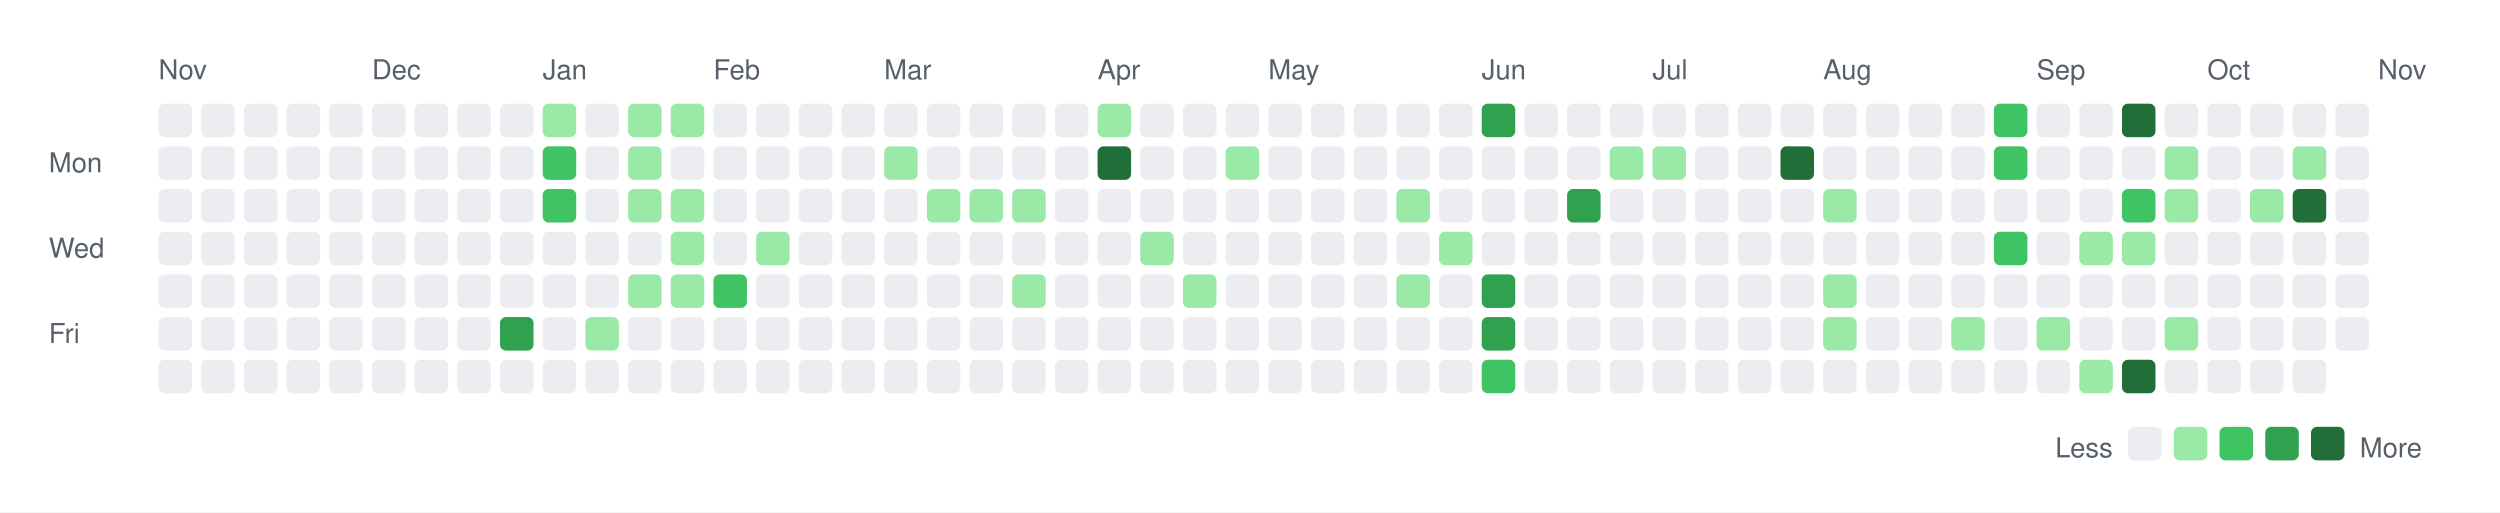
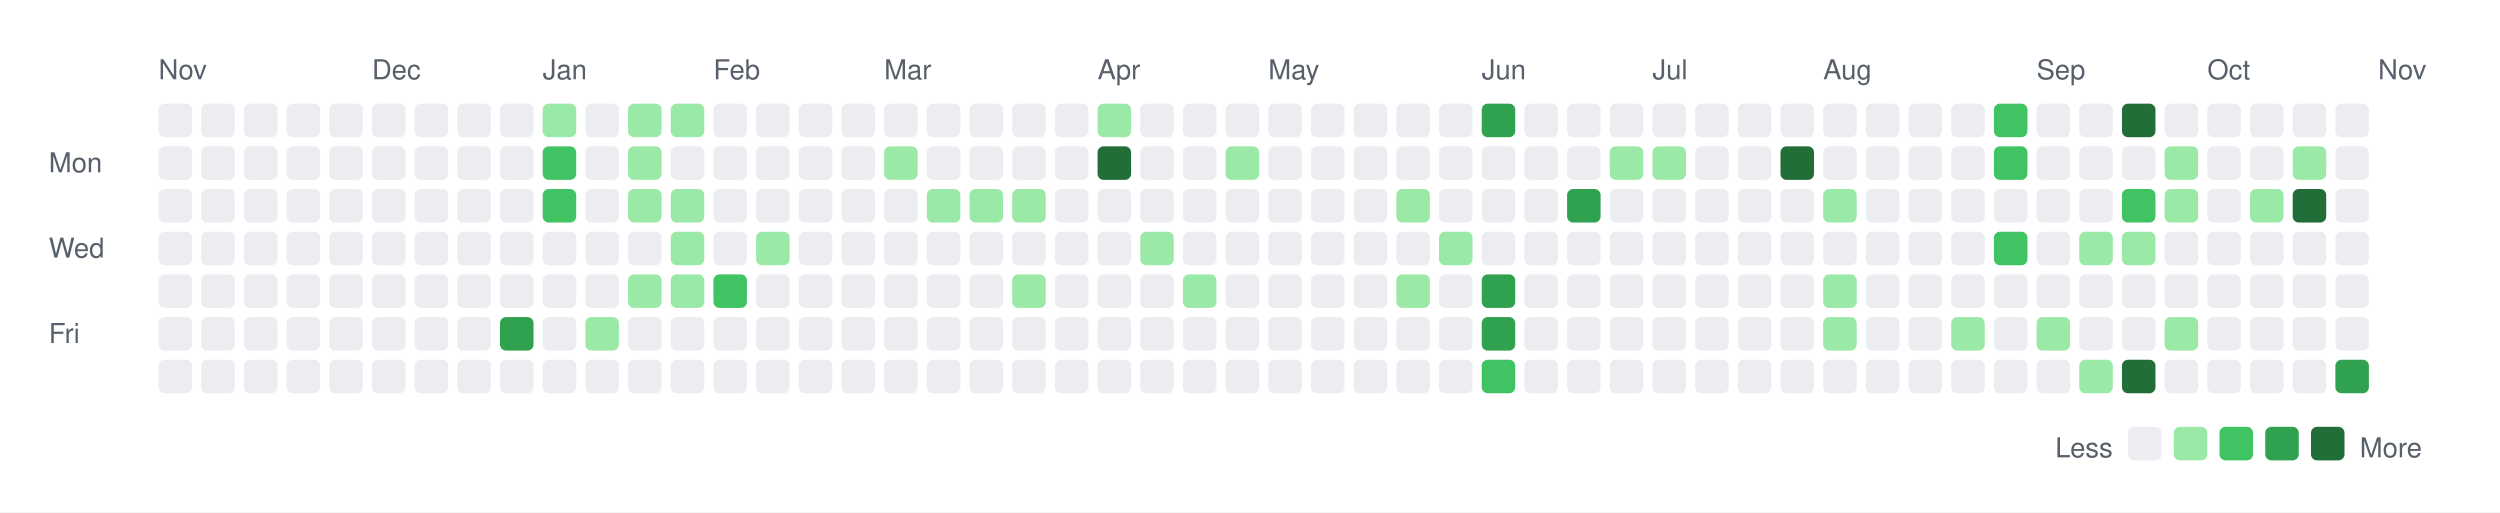
<svg xmlns="http://www.w3.org/2000/svg" width="820" height="168">
  <rect width="820" height="168" fill="white" />
  <style>
    text { font-family: -apple-system, BlinkMacSystemFont, "Segoe UI", Helvetica, Arial, sans-serif; font-size: 9px; fill: #57606a; }
    .legend { font-size: 9px; }
  </style>
  <text x="52" y="26">Nov</text>
  <text x="122" y="26">Dec</text>
  <text x="178" y="26">Jan</text>
  <text x="234" y="26">Feb</text>
  <text x="290" y="26">Mar</text>
  <text x="360" y="26">Apr</text>
  <text x="416" y="26">May</text>
  <text x="486" y="26">Jun</text>
  <text x="542" y="26">Jul</text>
  <text x="598" y="26">Aug</text>
  <text x="668" y="26">Sep</text>
  <text x="724" y="26">Oct</text>
  <text x="780" y="26">Nov</text>
  <text x="16" y="56.5">Mon</text>
  <text x="16" y="84.5">Wed</text>
  <text x="16" y="112.5">Fri</text>
  <rect x="52" y="34" width="11" height="11" rx="2" ry="2" fill="#ebedf0" />
  <rect x="52" y="48" width="11" height="11" rx="2" ry="2" fill="#ebedf0" />
  <rect x="52" y="62" width="11" height="11" rx="2" ry="2" fill="#ebedf0" />
  <rect x="52" y="76" width="11" height="11" rx="2" ry="2" fill="#ebedf0" />
  <rect x="52" y="90" width="11" height="11" rx="2" ry="2" fill="#ebedf0" />
  <rect x="52" y="104" width="11" height="11" rx="2" ry="2" fill="#ebedf0" />
  <rect x="52" y="118" width="11" height="11" rx="2" ry="2" fill="#ebedf0" />
  <rect x="66" y="34" width="11" height="11" rx="2" ry="2" fill="#ebedf0" />
  <rect x="66" y="48" width="11" height="11" rx="2" ry="2" fill="#ebedf0" />
  <rect x="66" y="62" width="11" height="11" rx="2" ry="2" fill="#ebedf0" />
  <rect x="66" y="76" width="11" height="11" rx="2" ry="2" fill="#ebedf0" />
  <rect x="66" y="90" width="11" height="11" rx="2" ry="2" fill="#ebedf0" />
  <rect x="66" y="104" width="11" height="11" rx="2" ry="2" fill="#ebedf0" />
  <rect x="66" y="118" width="11" height="11" rx="2" ry="2" fill="#ebedf0" />
  <rect x="80" y="34" width="11" height="11" rx="2" ry="2" fill="#ebedf0" />
  <rect x="80" y="48" width="11" height="11" rx="2" ry="2" fill="#ebedf0" />
  <rect x="80" y="62" width="11" height="11" rx="2" ry="2" fill="#ebedf0" />
  <rect x="80" y="76" width="11" height="11" rx="2" ry="2" fill="#ebedf0" />
  <rect x="80" y="90" width="11" height="11" rx="2" ry="2" fill="#ebedf0" />
  <rect x="80" y="104" width="11" height="11" rx="2" ry="2" fill="#ebedf0" />
  <rect x="80" y="118" width="11" height="11" rx="2" ry="2" fill="#ebedf0" />
  <rect x="94" y="34" width="11" height="11" rx="2" ry="2" fill="#ebedf0" />
  <rect x="94" y="48" width="11" height="11" rx="2" ry="2" fill="#ebedf0" />
  <rect x="94" y="62" width="11" height="11" rx="2" ry="2" fill="#ebedf0" />
  <rect x="94" y="76" width="11" height="11" rx="2" ry="2" fill="#ebedf0" />
  <rect x="94" y="90" width="11" height="11" rx="2" ry="2" fill="#ebedf0" />
  <rect x="94" y="104" width="11" height="11" rx="2" ry="2" fill="#ebedf0" />
  <rect x="94" y="118" width="11" height="11" rx="2" ry="2" fill="#ebedf0" />
  <rect x="108" y="34" width="11" height="11" rx="2" ry="2" fill="#ebedf0" />
  <rect x="108" y="48" width="11" height="11" rx="2" ry="2" fill="#ebedf0" />
  <rect x="108" y="62" width="11" height="11" rx="2" ry="2" fill="#ebedf0" />
  <rect x="108" y="76" width="11" height="11" rx="2" ry="2" fill="#ebedf0" />
  <rect x="108" y="90" width="11" height="11" rx="2" ry="2" fill="#ebedf0" />
  <rect x="108" y="104" width="11" height="11" rx="2" ry="2" fill="#ebedf0" />
  <rect x="108" y="118" width="11" height="11" rx="2" ry="2" fill="#ebedf0" />
  <rect x="122" y="34" width="11" height="11" rx="2" ry="2" fill="#ebedf0" />
  <rect x="122" y="48" width="11" height="11" rx="2" ry="2" fill="#ebedf0" />
  <rect x="122" y="62" width="11" height="11" rx="2" ry="2" fill="#ebedf0" />
  <rect x="122" y="76" width="11" height="11" rx="2" ry="2" fill="#ebedf0" />
  <rect x="122" y="90" width="11" height="11" rx="2" ry="2" fill="#ebedf0" />
  <rect x="122" y="104" width="11" height="11" rx="2" ry="2" fill="#ebedf0" />
  <rect x="122" y="118" width="11" height="11" rx="2" ry="2" fill="#ebedf0" />
  <rect x="136" y="34" width="11" height="11" rx="2" ry="2" fill="#ebedf0" />
  <rect x="136" y="48" width="11" height="11" rx="2" ry="2" fill="#ebedf0" />
  <rect x="136" y="62" width="11" height="11" rx="2" ry="2" fill="#ebedf0" />
  <rect x="136" y="76" width="11" height="11" rx="2" ry="2" fill="#ebedf0" />
  <rect x="136" y="90" width="11" height="11" rx="2" ry="2" fill="#ebedf0" />
  <rect x="136" y="104" width="11" height="11" rx="2" ry="2" fill="#ebedf0" />
  <rect x="136" y="118" width="11" height="11" rx="2" ry="2" fill="#ebedf0" />
  <rect x="150" y="34" width="11" height="11" rx="2" ry="2" fill="#ebedf0" />
  <rect x="150" y="48" width="11" height="11" rx="2" ry="2" fill="#ebedf0" />
  <rect x="150" y="62" width="11" height="11" rx="2" ry="2" fill="#ebedf0" />
  <rect x="150" y="76" width="11" height="11" rx="2" ry="2" fill="#ebedf0" />
  <rect x="150" y="90" width="11" height="11" rx="2" ry="2" fill="#ebedf0" />
  <rect x="150" y="104" width="11" height="11" rx="2" ry="2" fill="#ebedf0" />
  <rect x="150" y="118" width="11" height="11" rx="2" ry="2" fill="#ebedf0" />
  <rect x="164" y="34" width="11" height="11" rx="2" ry="2" fill="#ebedf0" />
  <rect x="164" y="48" width="11" height="11" rx="2" ry="2" fill="#ebedf0" />
  <rect x="164" y="62" width="11" height="11" rx="2" ry="2" fill="#ebedf0" />
  <rect x="164" y="76" width="11" height="11" rx="2" ry="2" fill="#ebedf0" />
  <rect x="164" y="90" width="11" height="11" rx="2" ry="2" fill="#ebedf0" />
  <rect x="164" y="104" width="11" height="11" rx="2" ry="2" fill="#30a14e" />
  <rect x="164" y="118" width="11" height="11" rx="2" ry="2" fill="#ebedf0" />
  <rect x="178" y="34" width="11" height="11" rx="2" ry="2" fill="#9be9a7" />
  <rect x="178" y="48" width="11" height="11" rx="2" ry="2" fill="#40c463" />
  <rect x="178" y="62" width="11" height="11" rx="2" ry="2" fill="#40c463" />
  <rect x="178" y="76" width="11" height="11" rx="2" ry="2" fill="#ebedf0" />
  <rect x="178" y="90" width="11" height="11" rx="2" ry="2" fill="#ebedf0" />
  <rect x="178" y="104" width="11" height="11" rx="2" ry="2" fill="#ebedf0" />
  <rect x="178" y="118" width="11" height="11" rx="2" ry="2" fill="#ebedf0" />
  <rect x="192" y="34" width="11" height="11" rx="2" ry="2" fill="#ebedf0" />
  <rect x="192" y="48" width="11" height="11" rx="2" ry="2" fill="#ebedf0" />
  <rect x="192" y="62" width="11" height="11" rx="2" ry="2" fill="#ebedf0" />
  <rect x="192" y="76" width="11" height="11" rx="2" ry="2" fill="#ebedf0" />
  <rect x="192" y="90" width="11" height="11" rx="2" ry="2" fill="#ebedf0" />
  <rect x="192" y="104" width="11" height="11" rx="2" ry="2" fill="#9be9a7" />
  <rect x="192" y="118" width="11" height="11" rx="2" ry="2" fill="#ebedf0" />
  <rect x="206" y="34" width="11" height="11" rx="2" ry="2" fill="#9be9a7" />
  <rect x="206" y="48" width="11" height="11" rx="2" ry="2" fill="#9be9a7" />
  <rect x="206" y="62" width="11" height="11" rx="2" ry="2" fill="#9be9a7" />
  <rect x="206" y="76" width="11" height="11" rx="2" ry="2" fill="#ebedf0" />
  <rect x="206" y="90" width="11" height="11" rx="2" ry="2" fill="#9be9a7" />
  <rect x="206" y="104" width="11" height="11" rx="2" ry="2" fill="#ebedf0" />
  <rect x="206" y="118" width="11" height="11" rx="2" ry="2" fill="#ebedf0" />
  <rect x="220" y="34" width="11" height="11" rx="2" ry="2" fill="#9be9a7" />
  <rect x="220" y="48" width="11" height="11" rx="2" ry="2" fill="#ebedf0" />
  <rect x="220" y="62" width="11" height="11" rx="2" ry="2" fill="#9be9a7" />
  <rect x="220" y="76" width="11" height="11" rx="2" ry="2" fill="#9be9a7" />
  <rect x="220" y="90" width="11" height="11" rx="2" ry="2" fill="#9be9a7" />
  <rect x="220" y="104" width="11" height="11" rx="2" ry="2" fill="#ebedf0" />
  <rect x="220" y="118" width="11" height="11" rx="2" ry="2" fill="#ebedf0" />
  <rect x="234" y="34" width="11" height="11" rx="2" ry="2" fill="#ebedf0" />
  <rect x="234" y="48" width="11" height="11" rx="2" ry="2" fill="#ebedf0" />
  <rect x="234" y="62" width="11" height="11" rx="2" ry="2" fill="#ebedf0" />
  <rect x="234" y="76" width="11" height="11" rx="2" ry="2" fill="#ebedf0" />
  <rect x="234" y="90" width="11" height="11" rx="2" ry="2" fill="#40c463" />
  <rect x="234" y="104" width="11" height="11" rx="2" ry="2" fill="#ebedf0" />
  <rect x="234" y="118" width="11" height="11" rx="2" ry="2" fill="#ebedf0" />
  <rect x="248" y="34" width="11" height="11" rx="2" ry="2" fill="#ebedf0" />
  <rect x="248" y="48" width="11" height="11" rx="2" ry="2" fill="#ebedf0" />
  <rect x="248" y="62" width="11" height="11" rx="2" ry="2" fill="#ebedf0" />
  <rect x="248" y="76" width="11" height="11" rx="2" ry="2" fill="#9be9a7" />
  <rect x="248" y="90" width="11" height="11" rx="2" ry="2" fill="#ebedf0" />
  <rect x="248" y="104" width="11" height="11" rx="2" ry="2" fill="#ebedf0" />
  <rect x="248" y="118" width="11" height="11" rx="2" ry="2" fill="#ebedf0" />
  <rect x="262" y="34" width="11" height="11" rx="2" ry="2" fill="#ebedf0" />
  <rect x="262" y="48" width="11" height="11" rx="2" ry="2" fill="#ebedf0" />
  <rect x="262" y="62" width="11" height="11" rx="2" ry="2" fill="#ebedf0" />
  <rect x="262" y="76" width="11" height="11" rx="2" ry="2" fill="#ebedf0" />
  <rect x="262" y="90" width="11" height="11" rx="2" ry="2" fill="#ebedf0" />
  <rect x="262" y="104" width="11" height="11" rx="2" ry="2" fill="#ebedf0" />
  <rect x="262" y="118" width="11" height="11" rx="2" ry="2" fill="#ebedf0" />
  <rect x="276" y="34" width="11" height="11" rx="2" ry="2" fill="#ebedf0" />
  <rect x="276" y="48" width="11" height="11" rx="2" ry="2" fill="#ebedf0" />
  <rect x="276" y="62" width="11" height="11" rx="2" ry="2" fill="#ebedf0" />
  <rect x="276" y="76" width="11" height="11" rx="2" ry="2" fill="#ebedf0" />
  <rect x="276" y="90" width="11" height="11" rx="2" ry="2" fill="#ebedf0" />
  <rect x="276" y="104" width="11" height="11" rx="2" ry="2" fill="#ebedf0" />
  <rect x="276" y="118" width="11" height="11" rx="2" ry="2" fill="#ebedf0" />
  <rect x="290" y="34" width="11" height="11" rx="2" ry="2" fill="#ebedf0" />
  <rect x="290" y="48" width="11" height="11" rx="2" ry="2" fill="#9be9a7" />
  <rect x="290" y="62" width="11" height="11" rx="2" ry="2" fill="#ebedf0" />
  <rect x="290" y="76" width="11" height="11" rx="2" ry="2" fill="#ebedf0" />
  <rect x="290" y="90" width="11" height="11" rx="2" ry="2" fill="#ebedf0" />
  <rect x="290" y="104" width="11" height="11" rx="2" ry="2" fill="#ebedf0" />
  <rect x="290" y="118" width="11" height="11" rx="2" ry="2" fill="#ebedf0" />
  <rect x="304" y="34" width="11" height="11" rx="2" ry="2" fill="#ebedf0" />
  <rect x="304" y="48" width="11" height="11" rx="2" ry="2" fill="#ebedf0" />
  <rect x="304" y="62" width="11" height="11" rx="2" ry="2" fill="#9be9a7" />
  <rect x="304" y="76" width="11" height="11" rx="2" ry="2" fill="#ebedf0" />
  <rect x="304" y="90" width="11" height="11" rx="2" ry="2" fill="#ebedf0" />
  <rect x="304" y="104" width="11" height="11" rx="2" ry="2" fill="#ebedf0" />
  <rect x="304" y="118" width="11" height="11" rx="2" ry="2" fill="#ebedf0" />
  <rect x="318" y="34" width="11" height="11" rx="2" ry="2" fill="#ebedf0" />
  <rect x="318" y="48" width="11" height="11" rx="2" ry="2" fill="#ebedf0" />
  <rect x="318" y="62" width="11" height="11" rx="2" ry="2" fill="#9be9a7" />
  <rect x="318" y="76" width="11" height="11" rx="2" ry="2" fill="#ebedf0" />
  <rect x="318" y="90" width="11" height="11" rx="2" ry="2" fill="#ebedf0" />
  <rect x="318" y="104" width="11" height="11" rx="2" ry="2" fill="#ebedf0" />
  <rect x="318" y="118" width="11" height="11" rx="2" ry="2" fill="#ebedf0" />
  <rect x="332" y="34" width="11" height="11" rx="2" ry="2" fill="#ebedf0" />
  <rect x="332" y="48" width="11" height="11" rx="2" ry="2" fill="#ebedf0" />
  <rect x="332" y="62" width="11" height="11" rx="2" ry="2" fill="#9be9a7" />
  <rect x="332" y="76" width="11" height="11" rx="2" ry="2" fill="#ebedf0" />
  <rect x="332" y="90" width="11" height="11" rx="2" ry="2" fill="#9be9a7" />
  <rect x="332" y="104" width="11" height="11" rx="2" ry="2" fill="#ebedf0" />
  <rect x="332" y="118" width="11" height="11" rx="2" ry="2" fill="#ebedf0" />
  <rect x="346" y="34" width="11" height="11" rx="2" ry="2" fill="#ebedf0" />
  <rect x="346" y="48" width="11" height="11" rx="2" ry="2" fill="#ebedf0" />
  <rect x="346" y="62" width="11" height="11" rx="2" ry="2" fill="#ebedf0" />
  <rect x="346" y="76" width="11" height="11" rx="2" ry="2" fill="#ebedf0" />
  <rect x="346" y="90" width="11" height="11" rx="2" ry="2" fill="#ebedf0" />
  <rect x="346" y="104" width="11" height="11" rx="2" ry="2" fill="#ebedf0" />
  <rect x="346" y="118" width="11" height="11" rx="2" ry="2" fill="#ebedf0" />
  <rect x="360" y="34" width="11" height="11" rx="2" ry="2" fill="#9be9a7" />
  <rect x="360" y="48" width="11" height="11" rx="2" ry="2" fill="#216e39" />
  <rect x="360" y="62" width="11" height="11" rx="2" ry="2" fill="#ebedf0" />
  <rect x="360" y="76" width="11" height="11" rx="2" ry="2" fill="#ebedf0" />
  <rect x="360" y="90" width="11" height="11" rx="2" ry="2" fill="#ebedf0" />
  <rect x="360" y="104" width="11" height="11" rx="2" ry="2" fill="#ebedf0" />
  <rect x="360" y="118" width="11" height="11" rx="2" ry="2" fill="#ebedf0" />
  <rect x="374" y="34" width="11" height="11" rx="2" ry="2" fill="#ebedf0" />
  <rect x="374" y="48" width="11" height="11" rx="2" ry="2" fill="#ebedf0" />
  <rect x="374" y="62" width="11" height="11" rx="2" ry="2" fill="#ebedf0" />
  <rect x="374" y="76" width="11" height="11" rx="2" ry="2" fill="#9be9a7" />
  <rect x="374" y="90" width="11" height="11" rx="2" ry="2" fill="#ebedf0" />
  <rect x="374" y="104" width="11" height="11" rx="2" ry="2" fill="#ebedf0" />
  <rect x="374" y="118" width="11" height="11" rx="2" ry="2" fill="#ebedf0" />
  <rect x="388" y="34" width="11" height="11" rx="2" ry="2" fill="#ebedf0" />
  <rect x="388" y="48" width="11" height="11" rx="2" ry="2" fill="#ebedf0" />
  <rect x="388" y="62" width="11" height="11" rx="2" ry="2" fill="#ebedf0" />
  <rect x="388" y="76" width="11" height="11" rx="2" ry="2" fill="#ebedf0" />
  <rect x="388" y="90" width="11" height="11" rx="2" ry="2" fill="#9be9a7" />
  <rect x="388" y="104" width="11" height="11" rx="2" ry="2" fill="#ebedf0" />
  <rect x="388" y="118" width="11" height="11" rx="2" ry="2" fill="#ebedf0" />
  <rect x="402" y="34" width="11" height="11" rx="2" ry="2" fill="#ebedf0" />
  <rect x="402" y="48" width="11" height="11" rx="2" ry="2" fill="#9be9a7" />
  <rect x="402" y="62" width="11" height="11" rx="2" ry="2" fill="#ebedf0" />
  <rect x="402" y="76" width="11" height="11" rx="2" ry="2" fill="#ebedf0" />
  <rect x="402" y="90" width="11" height="11" rx="2" ry="2" fill="#ebedf0" />
  <rect x="402" y="104" width="11" height="11" rx="2" ry="2" fill="#ebedf0" />
  <rect x="402" y="118" width="11" height="11" rx="2" ry="2" fill="#ebedf0" />
  <rect x="416" y="34" width="11" height="11" rx="2" ry="2" fill="#ebedf0" />
  <rect x="416" y="48" width="11" height="11" rx="2" ry="2" fill="#ebedf0" />
  <rect x="416" y="62" width="11" height="11" rx="2" ry="2" fill="#ebedf0" />
  <rect x="416" y="76" width="11" height="11" rx="2" ry="2" fill="#ebedf0" />
  <rect x="416" y="90" width="11" height="11" rx="2" ry="2" fill="#ebedf0" />
  <rect x="416" y="104" width="11" height="11" rx="2" ry="2" fill="#ebedf0" />
  <rect x="416" y="118" width="11" height="11" rx="2" ry="2" fill="#ebedf0" />
  <rect x="430" y="34" width="11" height="11" rx="2" ry="2" fill="#ebedf0" />
  <rect x="430" y="48" width="11" height="11" rx="2" ry="2" fill="#ebedf0" />
  <rect x="430" y="62" width="11" height="11" rx="2" ry="2" fill="#ebedf0" />
  <rect x="430" y="76" width="11" height="11" rx="2" ry="2" fill="#ebedf0" />
  <rect x="430" y="90" width="11" height="11" rx="2" ry="2" fill="#ebedf0" />
  <rect x="430" y="104" width="11" height="11" rx="2" ry="2" fill="#ebedf0" />
  <rect x="430" y="118" width="11" height="11" rx="2" ry="2" fill="#ebedf0" />
  <rect x="444" y="34" width="11" height="11" rx="2" ry="2" fill="#ebedf0" />
  <rect x="444" y="48" width="11" height="11" rx="2" ry="2" fill="#ebedf0" />
  <rect x="444" y="62" width="11" height="11" rx="2" ry="2" fill="#ebedf0" />
  <rect x="444" y="76" width="11" height="11" rx="2" ry="2" fill="#ebedf0" />
  <rect x="444" y="90" width="11" height="11" rx="2" ry="2" fill="#ebedf0" />
  <rect x="444" y="104" width="11" height="11" rx="2" ry="2" fill="#ebedf0" />
  <rect x="444" y="118" width="11" height="11" rx="2" ry="2" fill="#ebedf0" />
  <rect x="458" y="34" width="11" height="11" rx="2" ry="2" fill="#ebedf0" />
  <rect x="458" y="48" width="11" height="11" rx="2" ry="2" fill="#ebedf0" />
  <rect x="458" y="62" width="11" height="11" rx="2" ry="2" fill="#9be9a7" />
  <rect x="458" y="76" width="11" height="11" rx="2" ry="2" fill="#ebedf0" />
  <rect x="458" y="90" width="11" height="11" rx="2" ry="2" fill="#9be9a7" />
  <rect x="458" y="104" width="11" height="11" rx="2" ry="2" fill="#ebedf0" />
  <rect x="458" y="118" width="11" height="11" rx="2" ry="2" fill="#ebedf0" />
  <rect x="472" y="34" width="11" height="11" rx="2" ry="2" fill="#ebedf0" />
  <rect x="472" y="48" width="11" height="11" rx="2" ry="2" fill="#ebedf0" />
  <rect x="472" y="62" width="11" height="11" rx="2" ry="2" fill="#ebedf0" />
  <rect x="472" y="76" width="11" height="11" rx="2" ry="2" fill="#9be9a7" />
  <rect x="472" y="90" width="11" height="11" rx="2" ry="2" fill="#ebedf0" />
  <rect x="472" y="104" width="11" height="11" rx="2" ry="2" fill="#ebedf0" />
  <rect x="472" y="118" width="11" height="11" rx="2" ry="2" fill="#ebedf0" />
  <rect x="486" y="34" width="11" height="11" rx="2" ry="2" fill="#30a14e" />
  <rect x="486" y="48" width="11" height="11" rx="2" ry="2" fill="#ebedf0" />
  <rect x="486" y="62" width="11" height="11" rx="2" ry="2" fill="#ebedf0" />
  <rect x="486" y="76" width="11" height="11" rx="2" ry="2" fill="#ebedf0" />
  <rect x="486" y="90" width="11" height="11" rx="2" ry="2" fill="#30a14e" />
  <rect x="486" y="104" width="11" height="11" rx="2" ry="2" fill="#30a14e" />
  <rect x="486" y="118" width="11" height="11" rx="2" ry="2" fill="#40c463" />
  <rect x="500" y="34" width="11" height="11" rx="2" ry="2" fill="#ebedf0" />
  <rect x="500" y="48" width="11" height="11" rx="2" ry="2" fill="#ebedf0" />
  <rect x="500" y="62" width="11" height="11" rx="2" ry="2" fill="#ebedf0" />
  <rect x="500" y="76" width="11" height="11" rx="2" ry="2" fill="#ebedf0" />
  <rect x="500" y="90" width="11" height="11" rx="2" ry="2" fill="#ebedf0" />
  <rect x="500" y="104" width="11" height="11" rx="2" ry="2" fill="#ebedf0" />
  <rect x="500" y="118" width="11" height="11" rx="2" ry="2" fill="#ebedf0" />
  <rect x="514" y="34" width="11" height="11" rx="2" ry="2" fill="#ebedf0" />
  <rect x="514" y="48" width="11" height="11" rx="2" ry="2" fill="#ebedf0" />
  <rect x="514" y="62" width="11" height="11" rx="2" ry="2" fill="#30a14e" />
  <rect x="514" y="76" width="11" height="11" rx="2" ry="2" fill="#ebedf0" />
  <rect x="514" y="90" width="11" height="11" rx="2" ry="2" fill="#ebedf0" />
  <rect x="514" y="104" width="11" height="11" rx="2" ry="2" fill="#ebedf0" />
  <rect x="514" y="118" width="11" height="11" rx="2" ry="2" fill="#ebedf0" />
  <rect x="528" y="34" width="11" height="11" rx="2" ry="2" fill="#ebedf0" />
  <rect x="528" y="48" width="11" height="11" rx="2" ry="2" fill="#9be9a7" />
  <rect x="528" y="62" width="11" height="11" rx="2" ry="2" fill="#ebedf0" />
  <rect x="528" y="76" width="11" height="11" rx="2" ry="2" fill="#ebedf0" />
  <rect x="528" y="90" width="11" height="11" rx="2" ry="2" fill="#ebedf0" />
  <rect x="528" y="104" width="11" height="11" rx="2" ry="2" fill="#ebedf0" />
  <rect x="528" y="118" width="11" height="11" rx="2" ry="2" fill="#ebedf0" />
  <rect x="542" y="34" width="11" height="11" rx="2" ry="2" fill="#ebedf0" />
  <rect x="542" y="48" width="11" height="11" rx="2" ry="2" fill="#9be9a7" />
  <rect x="542" y="62" width="11" height="11" rx="2" ry="2" fill="#ebedf0" />
  <rect x="542" y="76" width="11" height="11" rx="2" ry="2" fill="#ebedf0" />
  <rect x="542" y="90" width="11" height="11" rx="2" ry="2" fill="#ebedf0" />
  <rect x="542" y="104" width="11" height="11" rx="2" ry="2" fill="#ebedf0" />
  <rect x="542" y="118" width="11" height="11" rx="2" ry="2" fill="#ebedf0" />
  <rect x="556" y="34" width="11" height="11" rx="2" ry="2" fill="#ebedf0" />
  <rect x="556" y="48" width="11" height="11" rx="2" ry="2" fill="#ebedf0" />
  <rect x="556" y="62" width="11" height="11" rx="2" ry="2" fill="#ebedf0" />
  <rect x="556" y="76" width="11" height="11" rx="2" ry="2" fill="#ebedf0" />
  <rect x="556" y="90" width="11" height="11" rx="2" ry="2" fill="#ebedf0" />
  <rect x="556" y="104" width="11" height="11" rx="2" ry="2" fill="#ebedf0" />
  <rect x="556" y="118" width="11" height="11" rx="2" ry="2" fill="#ebedf0" />
  <rect x="570" y="34" width="11" height="11" rx="2" ry="2" fill="#ebedf0" />
  <rect x="570" y="48" width="11" height="11" rx="2" ry="2" fill="#ebedf0" />
  <rect x="570" y="62" width="11" height="11" rx="2" ry="2" fill="#ebedf0" />
  <rect x="570" y="76" width="11" height="11" rx="2" ry="2" fill="#ebedf0" />
  <rect x="570" y="90" width="11" height="11" rx="2" ry="2" fill="#ebedf0" />
  <rect x="570" y="104" width="11" height="11" rx="2" ry="2" fill="#ebedf0" />
  <rect x="570" y="118" width="11" height="11" rx="2" ry="2" fill="#ebedf0" />
  <rect x="584" y="34" width="11" height="11" rx="2" ry="2" fill="#ebedf0" />
  <rect x="584" y="48" width="11" height="11" rx="2" ry="2" fill="#216e39" />
  <rect x="584" y="62" width="11" height="11" rx="2" ry="2" fill="#ebedf0" />
  <rect x="584" y="76" width="11" height="11" rx="2" ry="2" fill="#ebedf0" />
  <rect x="584" y="90" width="11" height="11" rx="2" ry="2" fill="#ebedf0" />
  <rect x="584" y="104" width="11" height="11" rx="2" ry="2" fill="#ebedf0" />
  <rect x="584" y="118" width="11" height="11" rx="2" ry="2" fill="#ebedf0" />
  <rect x="598" y="34" width="11" height="11" rx="2" ry="2" fill="#ebedf0" />
  <rect x="598" y="48" width="11" height="11" rx="2" ry="2" fill="#ebedf0" />
  <rect x="598" y="62" width="11" height="11" rx="2" ry="2" fill="#9be9a7" />
  <rect x="598" y="76" width="11" height="11" rx="2" ry="2" fill="#ebedf0" />
  <rect x="598" y="90" width="11" height="11" rx="2" ry="2" fill="#9be9a7" />
  <rect x="598" y="104" width="11" height="11" rx="2" ry="2" fill="#9be9a7" />
  <rect x="598" y="118" width="11" height="11" rx="2" ry="2" fill="#ebedf0" />
  <rect x="612" y="34" width="11" height="11" rx="2" ry="2" fill="#ebedf0" />
  <rect x="612" y="48" width="11" height="11" rx="2" ry="2" fill="#ebedf0" />
  <rect x="612" y="62" width="11" height="11" rx="2" ry="2" fill="#ebedf0" />
  <rect x="612" y="76" width="11" height="11" rx="2" ry="2" fill="#ebedf0" />
  <rect x="612" y="90" width="11" height="11" rx="2" ry="2" fill="#ebedf0" />
  <rect x="612" y="104" width="11" height="11" rx="2" ry="2" fill="#ebedf0" />
  <rect x="612" y="118" width="11" height="11" rx="2" ry="2" fill="#ebedf0" />
  <rect x="626" y="34" width="11" height="11" rx="2" ry="2" fill="#ebedf0" />
  <rect x="626" y="48" width="11" height="11" rx="2" ry="2" fill="#ebedf0" />
  <rect x="626" y="62" width="11" height="11" rx="2" ry="2" fill="#ebedf0" />
  <rect x="626" y="76" width="11" height="11" rx="2" ry="2" fill="#ebedf0" />
  <rect x="626" y="90" width="11" height="11" rx="2" ry="2" fill="#ebedf0" />
  <rect x="626" y="104" width="11" height="11" rx="2" ry="2" fill="#ebedf0" />
  <rect x="626" y="118" width="11" height="11" rx="2" ry="2" fill="#ebedf0" />
  <rect x="640" y="34" width="11" height="11" rx="2" ry="2" fill="#ebedf0" />
  <rect x="640" y="48" width="11" height="11" rx="2" ry="2" fill="#ebedf0" />
  <rect x="640" y="62" width="11" height="11" rx="2" ry="2" fill="#ebedf0" />
  <rect x="640" y="76" width="11" height="11" rx="2" ry="2" fill="#ebedf0" />
  <rect x="640" y="90" width="11" height="11" rx="2" ry="2" fill="#ebedf0" />
  <rect x="640" y="104" width="11" height="11" rx="2" ry="2" fill="#9be9a7" />
  <rect x="640" y="118" width="11" height="11" rx="2" ry="2" fill="#ebedf0" />
  <rect x="654" y="34" width="11" height="11" rx="2" ry="2" fill="#40c463" />
  <rect x="654" y="48" width="11" height="11" rx="2" ry="2" fill="#40c463" />
  <rect x="654" y="62" width="11" height="11" rx="2" ry="2" fill="#ebedf0" />
  <rect x="654" y="76" width="11" height="11" rx="2" ry="2" fill="#40c463" />
  <rect x="654" y="90" width="11" height="11" rx="2" ry="2" fill="#ebedf0" />
  <rect x="654" y="104" width="11" height="11" rx="2" ry="2" fill="#ebedf0" />
  <rect x="654" y="118" width="11" height="11" rx="2" ry="2" fill="#ebedf0" />
  <rect x="668" y="34" width="11" height="11" rx="2" ry="2" fill="#ebedf0" />
  <rect x="668" y="48" width="11" height="11" rx="2" ry="2" fill="#ebedf0" />
  <rect x="668" y="62" width="11" height="11" rx="2" ry="2" fill="#ebedf0" />
  <rect x="668" y="76" width="11" height="11" rx="2" ry="2" fill="#ebedf0" />
  <rect x="668" y="90" width="11" height="11" rx="2" ry="2" fill="#ebedf0" />
  <rect x="668" y="104" width="11" height="11" rx="2" ry="2" fill="#9be9a7" />
  <rect x="668" y="118" width="11" height="11" rx="2" ry="2" fill="#ebedf0" />
  <rect x="682" y="34" width="11" height="11" rx="2" ry="2" fill="#ebedf0" />
  <rect x="682" y="48" width="11" height="11" rx="2" ry="2" fill="#ebedf0" />
  <rect x="682" y="62" width="11" height="11" rx="2" ry="2" fill="#ebedf0" />
  <rect x="682" y="76" width="11" height="11" rx="2" ry="2" fill="#9be9a7" />
  <rect x="682" y="90" width="11" height="11" rx="2" ry="2" fill="#ebedf0" />
  <rect x="682" y="104" width="11" height="11" rx="2" ry="2" fill="#ebedf0" />
  <rect x="682" y="118" width="11" height="11" rx="2" ry="2" fill="#9be9a7" />
  <rect x="696" y="34" width="11" height="11" rx="2" ry="2" fill="#216e39" />
  <rect x="696" y="48" width="11" height="11" rx="2" ry="2" fill="#ebedf0" />
  <rect x="696" y="62" width="11" height="11" rx="2" ry="2" fill="#40c463" />
  <rect x="696" y="76" width="11" height="11" rx="2" ry="2" fill="#9be9a7" />
  <rect x="696" y="90" width="11" height="11" rx="2" ry="2" fill="#ebedf0" />
  <rect x="696" y="104" width="11" height="11" rx="2" ry="2" fill="#ebedf0" />
  <rect x="696" y="118" width="11" height="11" rx="2" ry="2" fill="#216e39" />
  <rect x="710" y="34" width="11" height="11" rx="2" ry="2" fill="#ebedf0" />
  <rect x="710" y="48" width="11" height="11" rx="2" ry="2" fill="#9be9a7" />
  <rect x="710" y="62" width="11" height="11" rx="2" ry="2" fill="#9be9a7" />
  <rect x="710" y="76" width="11" height="11" rx="2" ry="2" fill="#ebedf0" />
  <rect x="710" y="90" width="11" height="11" rx="2" ry="2" fill="#ebedf0" />
  <rect x="710" y="104" width="11" height="11" rx="2" ry="2" fill="#9be9a7" />
  <rect x="710" y="118" width="11" height="11" rx="2" ry="2" fill="#ebedf0" />
  <rect x="724" y="34" width="11" height="11" rx="2" ry="2" fill="#ebedf0" />
  <rect x="724" y="48" width="11" height="11" rx="2" ry="2" fill="#ebedf0" />
  <rect x="724" y="62" width="11" height="11" rx="2" ry="2" fill="#ebedf0" />
  <rect x="724" y="76" width="11" height="11" rx="2" ry="2" fill="#ebedf0" />
  <rect x="724" y="90" width="11" height="11" rx="2" ry="2" fill="#ebedf0" />
  <rect x="724" y="104" width="11" height="11" rx="2" ry="2" fill="#ebedf0" />
  <rect x="724" y="118" width="11" height="11" rx="2" ry="2" fill="#ebedf0" />
  <rect x="738" y="34" width="11" height="11" rx="2" ry="2" fill="#ebedf0" />
  <rect x="738" y="48" width="11" height="11" rx="2" ry="2" fill="#ebedf0" />
  <rect x="738" y="62" width="11" height="11" rx="2" ry="2" fill="#9be9a7" />
  <rect x="738" y="76" width="11" height="11" rx="2" ry="2" fill="#ebedf0" />
  <rect x="738" y="90" width="11" height="11" rx="2" ry="2" fill="#ebedf0" />
  <rect x="738" y="104" width="11" height="11" rx="2" ry="2" fill="#ebedf0" />
  <rect x="738" y="118" width="11" height="11" rx="2" ry="2" fill="#ebedf0" />
  <rect x="752" y="34" width="11" height="11" rx="2" ry="2" fill="#ebedf0" />
  <rect x="752" y="48" width="11" height="11" rx="2" ry="2" fill="#9be9a7" />
  <rect x="752" y="62" width="11" height="11" rx="2" ry="2" fill="#216e39" />
  <rect x="752" y="76" width="11" height="11" rx="2" ry="2" fill="#ebedf0" />
  <rect x="752" y="90" width="11" height="11" rx="2" ry="2" fill="#ebedf0" />
  <rect x="752" y="104" width="11" height="11" rx="2" ry="2" fill="#ebedf0" />
  <rect x="752" y="118" width="11" height="11" rx="2" ry="2" fill="#ebedf0" />
  <rect x="766" y="34" width="11" height="11" rx="2" ry="2" fill="#ebedf0" />
  <rect x="766" y="48" width="11" height="11" rx="2" ry="2" fill="#ebedf0" />
  <rect x="766" y="62" width="11" height="11" rx="2" ry="2" fill="#ebedf0" />
  <rect x="766" y="76" width="11" height="11" rx="2" ry="2" fill="#ebedf0" />
  <rect x="766" y="90" width="11" height="11" rx="2" ry="2" fill="#ebedf0" />
  <rect x="766" y="104" width="11" height="11" rx="2" ry="2" fill="#ebedf0" />
+   <rect x="766" y="118" width="11" height="11" rx="2" ry="2" fill="#30a14e" />
  <text x="693" y="150" text-anchor="end" class="legend">Less</text>
  <rect x="698" y="140" width="11" height="11" rx="2" ry="2" fill="#ebedf0" />
  <rect x="713" y="140" width="11" height="11" rx="2" ry="2" fill="#9be9a7" />
  <rect x="728" y="140" width="11" height="11" rx="2" ry="2" fill="#40c463" />
  <rect x="743" y="140" width="11" height="11" rx="2" ry="2" fill="#30a14e" />
  <rect x="758" y="140" width="11" height="11" rx="2" ry="2" fill="#216e39" />
  <text x="774" y="150" class="legend">More</text>
</svg>
